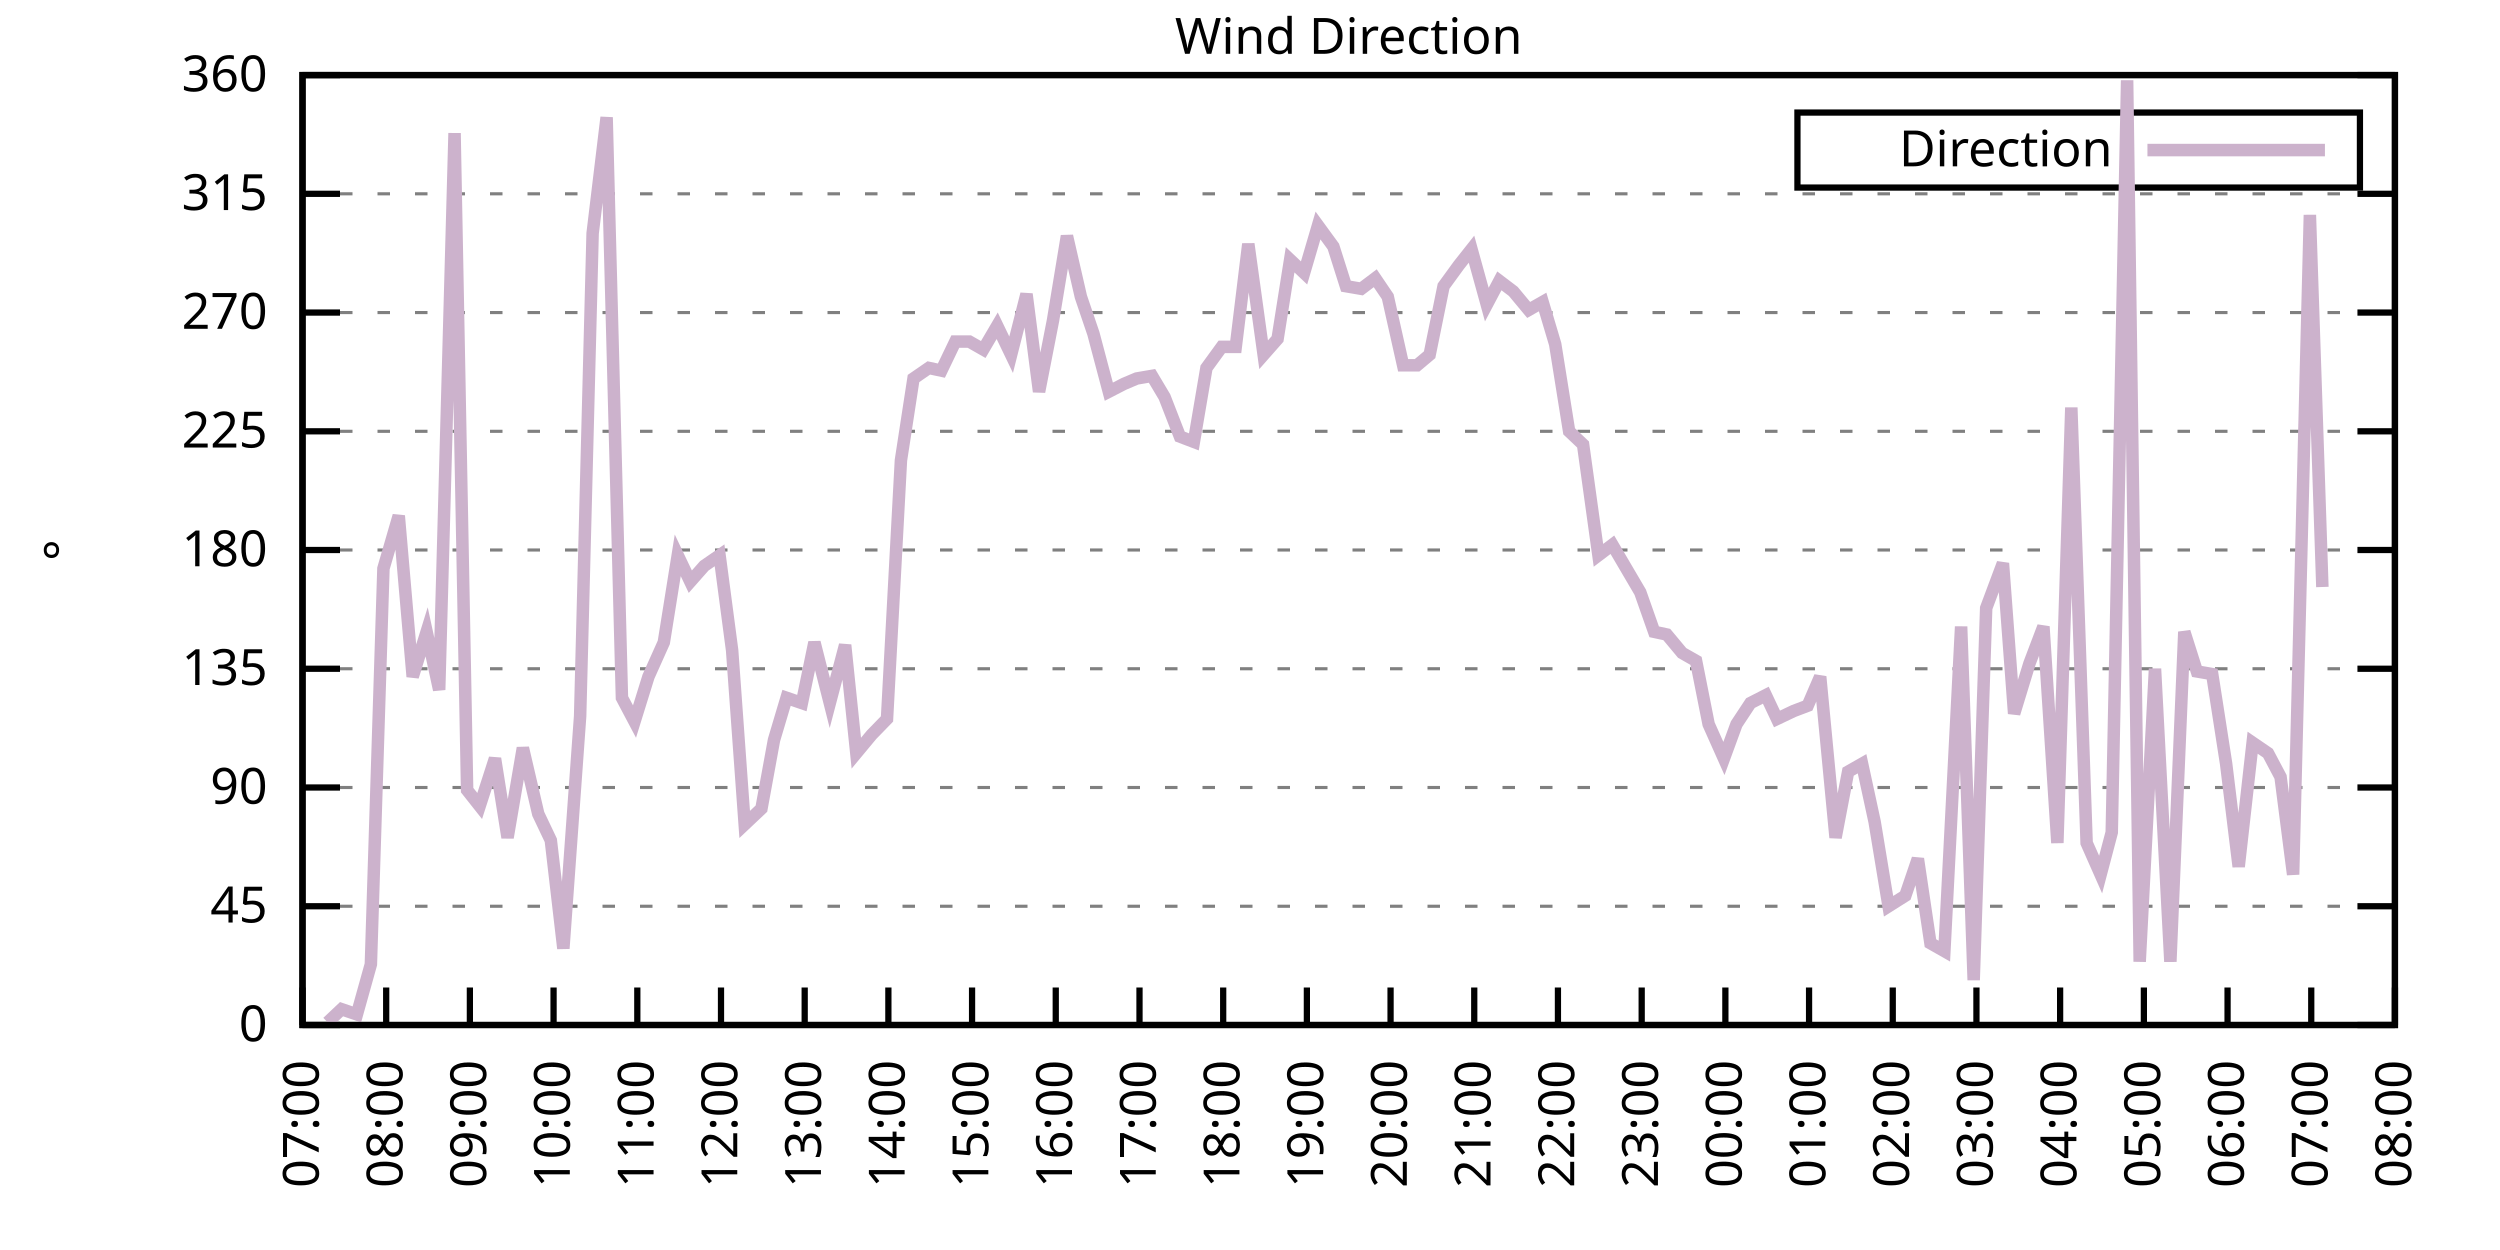
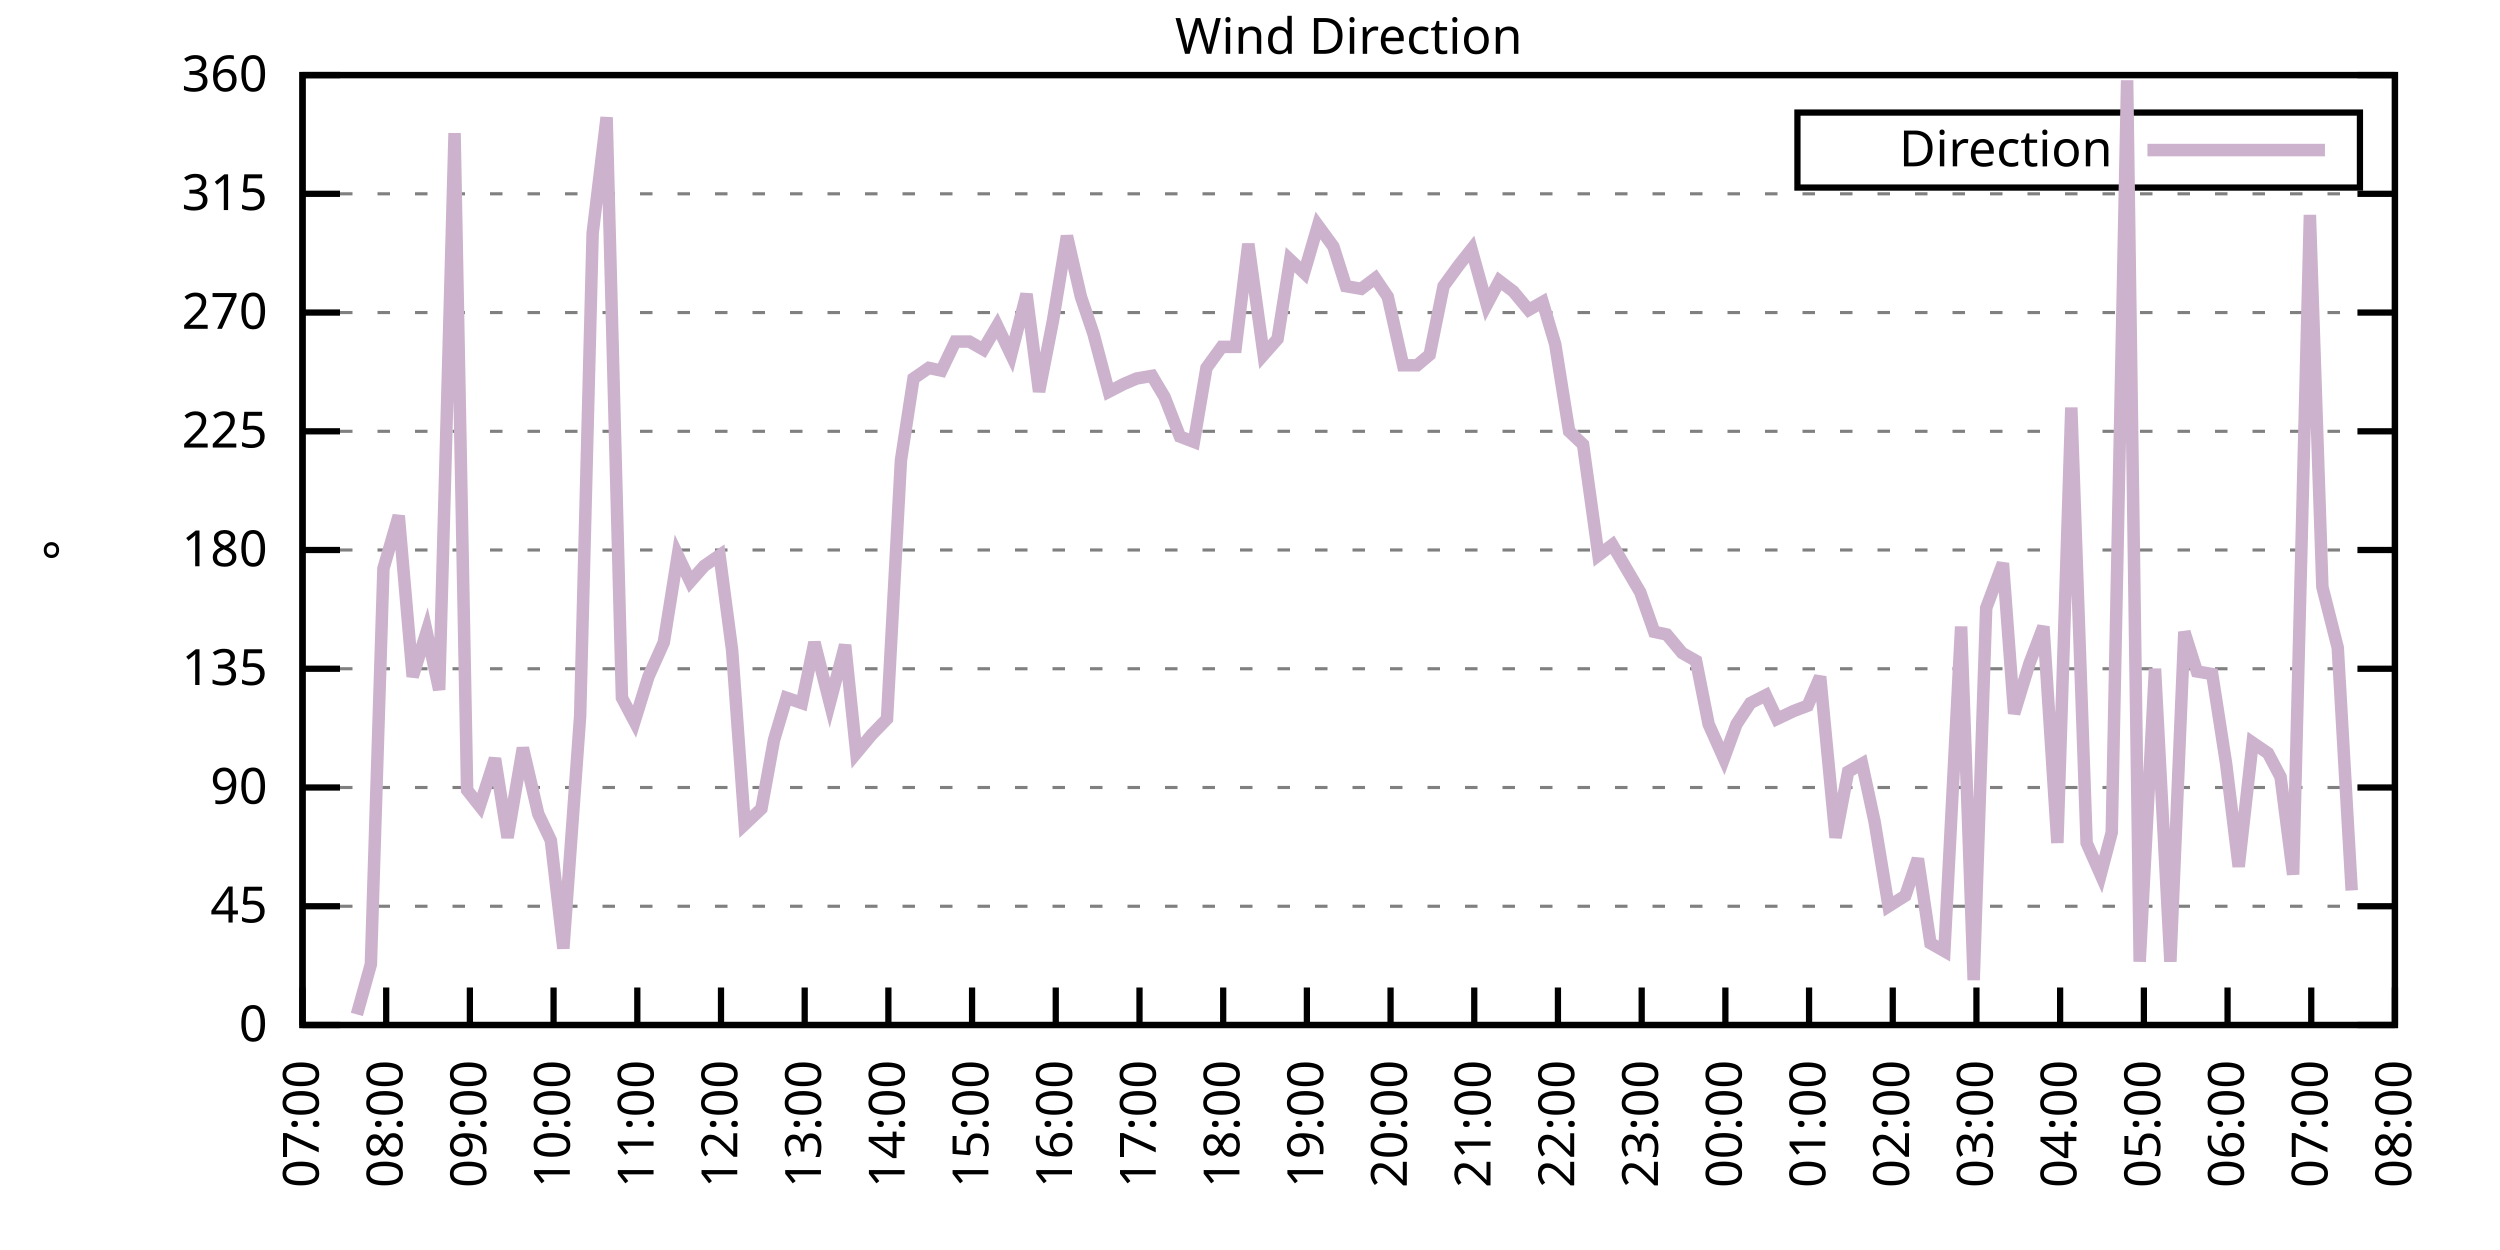
<svg xmlns="http://www.w3.org/2000/svg" xmlns:xlink="http://www.w3.org/1999/xlink" width="400" height="200" viewBox="0 0 400 200">
  <g id="gnuplot_canvas">
    <rect x="0" y="0" width="400" height="200" fill="none" />
    <defs>
      <circle id="gpDot" r="0.5" stroke-width="0.5" stroke="currentColor" />
      <path id="gpPt0" stroke-width="0.333" stroke="currentColor" d="M-1,0 h2 M0,-1 v2" />
      <path id="gpPt1" stroke-width="0.333" stroke="currentColor" d="M-1,-1 L1,1 M1,-1 L-1,1" />
      <path id="gpPt2" stroke-width="0.333" stroke="currentColor" d="M-1,0 L1,0 M0,-1 L0,1 M-1,-1 L1,1 M-1,1 L1,-1" />
      <rect id="gpPt3" stroke-width="0.333" stroke="currentColor" x="-1" y="-1" width="2" height="2" />
      <rect id="gpPt4" stroke-width="0.333" stroke="currentColor" fill="currentColor" x="-1" y="-1" width="2" height="2" />
      <circle id="gpPt5" stroke-width="0.333" stroke="currentColor" cx="0" cy="0" r="1" />
      <use xlink:href="#gpPt5" id="gpPt6" fill="currentColor" stroke="none" />
      <path id="gpPt7" stroke-width="0.333" stroke="currentColor" d="M0,-1.33 L-1.33,0.67 L1.33,0.67 z" />
      <use xlink:href="#gpPt7" id="gpPt8" fill="currentColor" stroke="none" />
      <use xlink:href="#gpPt7" id="gpPt9" stroke="currentColor" transform="rotate(180)" />
      <use xlink:href="#gpPt9" id="gpPt10" fill="currentColor" stroke="none" />
      <use xlink:href="#gpPt3" id="gpPt11" stroke="currentColor" transform="rotate(45)" />
      <use xlink:href="#gpPt11" id="gpPt12" fill="currentColor" stroke="none" />
      <path id="gpPt13" stroke-width="0.333" stroke="currentColor" d="M0,1.330 L1.265,0.411 L0.782,-1.067 L-0.782,-1.076 L-1.265,0.411 z" />
      <use xlink:href="#gpPt13" id="gpPt14" fill="currentColor" stroke="none" />
      <filter id="textbox" filterUnits="objectBoundingBox" x="0" y="0" height="1" width="1">
        <feFlood flood-color="white" flood-opacity="1" result="bgnd" />
        <feComposite in="SourceGraphic" in2="bgnd" operator="atop" />
      </filter>
      <filter id="greybox" filterUnits="objectBoundingBox" x="0" y="0" height="1" width="1">
        <feFlood flood-color="lightgrey" flood-opacity="1" result="grey" />
        <feComposite in="SourceGraphic" in2="grey" operator="atop" />
      </filter>
    </defs>
    <g fill="none" color="white" stroke="currentColor" stroke-width="1.00" stroke-linecap="butt" stroke-linejoin="miter">
</g>
    <g fill="none" color="black" stroke="currentColor" stroke-width="1.00" stroke-linecap="butt" stroke-linejoin="miter">
      <g stroke="none" shape-rendering="crispEdges">
        <polygon fill="rgb(255, 255, 255)" points="48.40,164.00 383.18,164.00 383.18,12.02 48.40,12.02 " />
      </g>
    </g>
    <g fill="none" color="black" stroke="currentColor" stroke-width="1.00" stroke-linecap="butt" stroke-linejoin="miter">
</g>
    <g fill="none" color="black" stroke="black" stroke-width="0.50" stroke-linecap="butt" stroke-linejoin="miter">
</g>
    <g fill="none" color="gray" stroke="currentColor" stroke-width="0.50" stroke-linecap="butt" stroke-linejoin="miter">
      <path stroke="gray" stroke-dasharray="2,4" class="gridline" d="M48.40,164.00 L383.19,164.00  " />
    </g>
    <g fill="none" color="gray" stroke="gray" stroke-width="1.00" stroke-linecap="butt" stroke-linejoin="miter">
</g>
    <g fill="none" color="black" stroke="currentColor" stroke-width="1.00" stroke-linecap="butt" stroke-linejoin="miter">
      <path stroke="black" d="M48.40,164.00 L54.40,164.00 M383.19,164.00 L377.19,164.00  " />
      <g transform="translate(42.80,166.60)" stroke="none" fill="black" font-family="Sans" font-size="8.00" text-anchor="end">
        <text>
          <tspan font-family="Sans"> 0</tspan>
        </text>
      </g>
    </g>
    <g fill="none" color="black" stroke="currentColor" stroke-width="1.00" stroke-linecap="butt" stroke-linejoin="miter">
</g>
    <g fill="none" color="black" stroke="black" stroke-width="0.50" stroke-linecap="butt" stroke-linejoin="miter">
</g>
    <g fill="none" color="gray" stroke="currentColor" stroke-width="0.50" stroke-linecap="butt" stroke-linejoin="miter">
      <path stroke="gray" stroke-dasharray="2,4" class="gridline" d="M48.40,145.00 L383.19,145.00  " />
    </g>
    <g fill="none" color="gray" stroke="gray" stroke-width="1.00" stroke-linecap="butt" stroke-linejoin="miter">
</g>
    <g fill="none" color="black" stroke="currentColor" stroke-width="1.00" stroke-linecap="butt" stroke-linejoin="miter">
      <path stroke="black" d="M48.40,145.00 L54.40,145.00 M383.19,145.00 L377.19,145.00  " />
      <g transform="translate(42.80,147.60)" stroke="none" fill="black" font-family="Sans" font-size="8.00" text-anchor="end">
        <text>
          <tspan font-family="Sans"> 45</tspan>
        </text>
      </g>
    </g>
    <g fill="none" color="black" stroke="currentColor" stroke-width="1.00" stroke-linecap="butt" stroke-linejoin="miter">
</g>
    <g fill="none" color="black" stroke="black" stroke-width="0.50" stroke-linecap="butt" stroke-linejoin="miter">
</g>
    <g fill="none" color="gray" stroke="currentColor" stroke-width="0.50" stroke-linecap="butt" stroke-linejoin="miter">
      <path stroke="gray" stroke-dasharray="2,4" class="gridline" d="M48.40,126.00 L383.19,126.00  " />
    </g>
    <g fill="none" color="gray" stroke="gray" stroke-width="1.00" stroke-linecap="butt" stroke-linejoin="miter">
</g>
    <g fill="none" color="black" stroke="currentColor" stroke-width="1.00" stroke-linecap="butt" stroke-linejoin="miter">
      <path stroke="black" d="M48.40,126.00 L54.40,126.00 M383.19,126.00 L377.19,126.00  " />
      <g transform="translate(42.80,128.60)" stroke="none" fill="black" font-family="Sans" font-size="8.00" text-anchor="end">
        <text>
          <tspan font-family="Sans"> 90</tspan>
        </text>
      </g>
    </g>
    <g fill="none" color="black" stroke="currentColor" stroke-width="1.00" stroke-linecap="butt" stroke-linejoin="miter">
</g>
    <g fill="none" color="black" stroke="black" stroke-width="0.50" stroke-linecap="butt" stroke-linejoin="miter">
</g>
    <g fill="none" color="gray" stroke="currentColor" stroke-width="0.50" stroke-linecap="butt" stroke-linejoin="miter">
      <path stroke="gray" stroke-dasharray="2,4" class="gridline" d="M48.40,107.00 L383.19,107.00  " />
    </g>
    <g fill="none" color="gray" stroke="gray" stroke-width="1.00" stroke-linecap="butt" stroke-linejoin="miter">
</g>
    <g fill="none" color="black" stroke="currentColor" stroke-width="1.00" stroke-linecap="butt" stroke-linejoin="miter">
      <path stroke="black" d="M48.40,107.00 L54.40,107.00 M383.19,107.00 L377.19,107.00  " />
      <g transform="translate(42.80,109.60)" stroke="none" fill="black" font-family="Sans" font-size="8.00" text-anchor="end">
        <text>
          <tspan font-family="Sans"> 135</tspan>
        </text>
      </g>
    </g>
    <g fill="none" color="black" stroke="currentColor" stroke-width="1.00" stroke-linecap="butt" stroke-linejoin="miter">
</g>
    <g fill="none" color="black" stroke="black" stroke-width="0.50" stroke-linecap="butt" stroke-linejoin="miter">
</g>
    <g fill="none" color="gray" stroke="currentColor" stroke-width="0.50" stroke-linecap="butt" stroke-linejoin="miter">
      <path stroke="gray" stroke-dasharray="2,4" class="gridline" d="M48.40,88.00 L383.19,88.00  " />
    </g>
    <g fill="none" color="gray" stroke="gray" stroke-width="1.00" stroke-linecap="butt" stroke-linejoin="miter">
</g>
    <g fill="none" color="black" stroke="currentColor" stroke-width="1.00" stroke-linecap="butt" stroke-linejoin="miter">
      <path stroke="black" d="M48.40,88.00 L54.40,88.00 M383.19,88.00 L377.19,88.00  " />
      <g transform="translate(42.80,90.60)" stroke="none" fill="black" font-family="Sans" font-size="8.00" text-anchor="end">
        <text>
          <tspan font-family="Sans"> 180</tspan>
        </text>
      </g>
    </g>
    <g fill="none" color="black" stroke="currentColor" stroke-width="1.00" stroke-linecap="butt" stroke-linejoin="miter">
</g>
    <g fill="none" color="black" stroke="black" stroke-width="0.50" stroke-linecap="butt" stroke-linejoin="miter">
</g>
    <g fill="none" color="gray" stroke="currentColor" stroke-width="0.50" stroke-linecap="butt" stroke-linejoin="miter">
      <path stroke="gray" stroke-dasharray="2,4" class="gridline" d="M48.40,69.01 L383.19,69.01  " />
    </g>
    <g fill="none" color="gray" stroke="gray" stroke-width="1.00" stroke-linecap="butt" stroke-linejoin="miter">
</g>
    <g fill="none" color="black" stroke="currentColor" stroke-width="1.00" stroke-linecap="butt" stroke-linejoin="miter">
      <path stroke="black" d="M48.40,69.01 L54.40,69.01 M383.19,69.01 L377.19,69.01  " />
      <g transform="translate(42.80,71.61)" stroke="none" fill="black" font-family="Sans" font-size="8.00" text-anchor="end">
        <text>
          <tspan font-family="Sans"> 225</tspan>
        </text>
      </g>
    </g>
    <g fill="none" color="black" stroke="currentColor" stroke-width="1.00" stroke-linecap="butt" stroke-linejoin="miter">
</g>
    <g fill="none" color="black" stroke="black" stroke-width="0.50" stroke-linecap="butt" stroke-linejoin="miter">
</g>
    <g fill="none" color="gray" stroke="currentColor" stroke-width="0.50" stroke-linecap="butt" stroke-linejoin="miter">
      <path stroke="gray" stroke-dasharray="2,4" class="gridline" d="M48.40,50.01 L383.19,50.01  " />
    </g>
    <g fill="none" color="gray" stroke="gray" stroke-width="1.00" stroke-linecap="butt" stroke-linejoin="miter">
</g>
    <g fill="none" color="black" stroke="currentColor" stroke-width="1.00" stroke-linecap="butt" stroke-linejoin="miter">
      <path stroke="black" d="M48.40,50.01 L54.40,50.01 M383.19,50.01 L377.19,50.01  " />
      <g transform="translate(42.80,52.61)" stroke="none" fill="black" font-family="Sans" font-size="8.00" text-anchor="end">
        <text>
          <tspan font-family="Sans"> 270</tspan>
        </text>
      </g>
    </g>
    <g fill="none" color="black" stroke="currentColor" stroke-width="1.00" stroke-linecap="butt" stroke-linejoin="miter">
</g>
    <g fill="none" color="black" stroke="black" stroke-width="0.50" stroke-linecap="butt" stroke-linejoin="miter">
</g>
    <g fill="none" color="gray" stroke="currentColor" stroke-width="0.50" stroke-linecap="butt" stroke-linejoin="miter">
      <path stroke="gray" stroke-dasharray="2,4" class="gridline" d="M48.40,31.01 L383.19,31.01  " />
    </g>
    <g fill="none" color="gray" stroke="gray" stroke-width="1.00" stroke-linecap="butt" stroke-linejoin="miter">
</g>
    <g fill="none" color="black" stroke="currentColor" stroke-width="1.00" stroke-linecap="butt" stroke-linejoin="miter">
      <path stroke="black" d="M48.40,31.01 L54.40,31.01 M383.19,31.01 L377.19,31.01  " />
      <g transform="translate(42.80,33.61)" stroke="none" fill="black" font-family="Sans" font-size="8.00" text-anchor="end">
        <text>
          <tspan font-family="Sans"> 315</tspan>
        </text>
      </g>
    </g>
    <g fill="none" color="black" stroke="currentColor" stroke-width="1.00" stroke-linecap="butt" stroke-linejoin="miter">
</g>
    <g fill="none" color="black" stroke="black" stroke-width="0.50" stroke-linecap="butt" stroke-linejoin="miter">
</g>
    <g fill="none" color="gray" stroke="currentColor" stroke-width="0.50" stroke-linecap="butt" stroke-linejoin="miter">
      <path stroke="gray" stroke-dasharray="2,4" class="gridline" d="M48.40,12.01 L383.19,12.01  " />
    </g>
    <g fill="none" color="gray" stroke="gray" stroke-width="1.00" stroke-linecap="butt" stroke-linejoin="miter">
</g>
    <g fill="none" color="black" stroke="currentColor" stroke-width="1.00" stroke-linecap="butt" stroke-linejoin="miter">
      <path stroke="black" d="M48.40,12.01 L54.40,12.01 M383.19,12.01 L377.19,12.01  " />
      <g transform="translate(42.80,14.61)" stroke="none" fill="black" font-family="Sans" font-size="8.00" text-anchor="end">
        <text>
          <tspan font-family="Sans"> 360</tspan>
        </text>
      </g>
    </g>
    <g fill="none" color="black" stroke="currentColor" stroke-width="1.00" stroke-linecap="butt" stroke-linejoin="miter">
      <path stroke="black" d="M48.40,164.00 L48.40,158.00  " />
      <g transform="translate(51.00,169.60) rotate(270.00)" stroke="none" fill="black" font-family="Sans" font-size="8.00" text-anchor="end">
        <text>
          <tspan font-family="Sans">07:00</tspan>
        </text>
      </g>
    </g>
    <g fill="none" color="black" stroke="currentColor" stroke-width="1.00" stroke-linecap="butt" stroke-linejoin="miter">
      <path stroke="black" d="M61.79,164.00 L61.79,158.00  " />
      <g transform="translate(64.39,169.60) rotate(270.00)" stroke="none" fill="black" font-family="Sans" font-size="8.00" text-anchor="end">
        <text>
          <tspan font-family="Sans">08:00</tspan>
        </text>
      </g>
    </g>
    <g fill="none" color="black" stroke="currentColor" stroke-width="1.00" stroke-linecap="butt" stroke-linejoin="miter">
      <path stroke="black" d="M75.18,164.00 L75.18,158.00  " />
      <g transform="translate(77.78,169.60) rotate(270.00)" stroke="none" fill="black" font-family="Sans" font-size="8.00" text-anchor="end">
        <text>
          <tspan font-family="Sans">09:00</tspan>
        </text>
      </g>
    </g>
    <g fill="none" color="black" stroke="currentColor" stroke-width="1.00" stroke-linecap="butt" stroke-linejoin="miter">
      <path stroke="black" d="M88.57,164.00 L88.57,158.00  " />
      <g transform="translate(91.17,169.60) rotate(270.00)" stroke="none" fill="black" font-family="Sans" font-size="8.00" text-anchor="end">
        <text>
          <tspan font-family="Sans">10:00</tspan>
        </text>
      </g>
    </g>
    <g fill="none" color="black" stroke="currentColor" stroke-width="1.00" stroke-linecap="butt" stroke-linejoin="miter">
      <path stroke="black" d="M101.97,164.00 L101.97,158.00  " />
      <g transform="translate(104.57,169.60) rotate(270.00)" stroke="none" fill="black" font-family="Sans" font-size="8.00" text-anchor="end">
        <text>
          <tspan font-family="Sans">11:00</tspan>
        </text>
      </g>
    </g>
    <g fill="none" color="black" stroke="currentColor" stroke-width="1.00" stroke-linecap="butt" stroke-linejoin="miter">
      <path stroke="black" d="M115.36,164.00 L115.36,158.00  " />
      <g transform="translate(117.96,169.60) rotate(270.00)" stroke="none" fill="black" font-family="Sans" font-size="8.00" text-anchor="end">
        <text>
          <tspan font-family="Sans">12:00</tspan>
        </text>
      </g>
    </g>
    <g fill="none" color="black" stroke="currentColor" stroke-width="1.00" stroke-linecap="butt" stroke-linejoin="miter">
      <path stroke="black" d="M128.75,164.00 L128.75,158.00  " />
      <g transform="translate(131.35,169.60) rotate(270.00)" stroke="none" fill="black" font-family="Sans" font-size="8.00" text-anchor="end">
        <text>
          <tspan font-family="Sans">13:00</tspan>
        </text>
      </g>
    </g>
    <g fill="none" color="black" stroke="currentColor" stroke-width="1.00" stroke-linecap="butt" stroke-linejoin="miter">
      <path stroke="black" d="M142.14,164.00 L142.14,158.00  " />
      <g transform="translate(144.74,169.60) rotate(270.00)" stroke="none" fill="black" font-family="Sans" font-size="8.00" text-anchor="end">
        <text>
          <tspan font-family="Sans">14:00</tspan>
        </text>
      </g>
    </g>
    <g fill="none" color="black" stroke="currentColor" stroke-width="1.00" stroke-linecap="butt" stroke-linejoin="miter">
      <path stroke="black" d="M155.53,164.00 L155.53,158.00  " />
      <g transform="translate(158.13,169.60) rotate(270.00)" stroke="none" fill="black" font-family="Sans" font-size="8.00" text-anchor="end">
        <text>
          <tspan font-family="Sans">15:00</tspan>
        </text>
      </g>
    </g>
    <g fill="none" color="black" stroke="currentColor" stroke-width="1.00" stroke-linecap="butt" stroke-linejoin="miter">
      <path stroke="black" d="M168.92,164.00 L168.92,158.00  " />
      <g transform="translate(171.52,169.60) rotate(270.00)" stroke="none" fill="black" font-family="Sans" font-size="8.00" text-anchor="end">
        <text>
          <tspan font-family="Sans">16:00</tspan>
        </text>
      </g>
    </g>
    <g fill="none" color="black" stroke="currentColor" stroke-width="1.00" stroke-linecap="butt" stroke-linejoin="miter">
      <path stroke="black" d="M182.32,164.00 L182.32,158.00  " />
      <g transform="translate(184.92,169.60) rotate(270.00)" stroke="none" fill="black" font-family="Sans" font-size="8.00" text-anchor="end">
        <text>
          <tspan font-family="Sans">17:00</tspan>
        </text>
      </g>
    </g>
    <g fill="none" color="black" stroke="currentColor" stroke-width="1.00" stroke-linecap="butt" stroke-linejoin="miter">
      <path stroke="black" d="M195.71,164.00 L195.71,158.00  " />
      <g transform="translate(198.31,169.60) rotate(270.00)" stroke="none" fill="black" font-family="Sans" font-size="8.00" text-anchor="end">
        <text>
          <tspan font-family="Sans">18:00</tspan>
        </text>
      </g>
    </g>
    <g fill="none" color="black" stroke="currentColor" stroke-width="1.00" stroke-linecap="butt" stroke-linejoin="miter">
      <path stroke="black" d="M209.10,164.00 L209.10,158.00  " />
      <g transform="translate(211.70,169.60) rotate(270.00)" stroke="none" fill="black" font-family="Sans" font-size="8.00" text-anchor="end">
        <text>
          <tspan font-family="Sans">19:00</tspan>
        </text>
      </g>
    </g>
    <g fill="none" color="black" stroke="currentColor" stroke-width="1.00" stroke-linecap="butt" stroke-linejoin="miter">
      <path stroke="black" d="M222.49,164.00 L222.49,158.00  " />
      <g transform="translate(225.09,169.60) rotate(270.00)" stroke="none" fill="black" font-family="Sans" font-size="8.00" text-anchor="end">
        <text>
          <tspan font-family="Sans">20:00</tspan>
        </text>
      </g>
    </g>
    <g fill="none" color="black" stroke="currentColor" stroke-width="1.00" stroke-linecap="butt" stroke-linejoin="miter">
      <path stroke="black" d="M235.88,164.00 L235.88,158.00  " />
      <g transform="translate(238.48,169.60) rotate(270.00)" stroke="none" fill="black" font-family="Sans" font-size="8.00" text-anchor="end">
        <text>
          <tspan font-family="Sans">21:00</tspan>
        </text>
      </g>
    </g>
    <g fill="none" color="black" stroke="currentColor" stroke-width="1.00" stroke-linecap="butt" stroke-linejoin="miter">
      <path stroke="black" d="M249.27,164.00 L249.27,158.00  " />
      <g transform="translate(251.87,169.60) rotate(270.00)" stroke="none" fill="black" font-family="Sans" font-size="8.00" text-anchor="end">
        <text>
          <tspan font-family="Sans">22:00</tspan>
        </text>
      </g>
    </g>
    <g fill="none" color="black" stroke="currentColor" stroke-width="1.00" stroke-linecap="butt" stroke-linejoin="miter">
      <path stroke="black" d="M262.67,164.00 L262.67,158.00  " />
      <g transform="translate(265.27,169.60) rotate(270.00)" stroke="none" fill="black" font-family="Sans" font-size="8.00" text-anchor="end">
        <text>
          <tspan font-family="Sans">23:00</tspan>
        </text>
      </g>
    </g>
    <g fill="none" color="black" stroke="currentColor" stroke-width="1.00" stroke-linecap="butt" stroke-linejoin="miter">
      <path stroke="black" d="M276.06,164.00 L276.06,158.00  " />
      <g transform="translate(278.66,169.60) rotate(270.00)" stroke="none" fill="black" font-family="Sans" font-size="8.00" text-anchor="end">
        <text>
          <tspan font-family="Sans">00:00</tspan>
        </text>
      </g>
    </g>
    <g fill="none" color="black" stroke="currentColor" stroke-width="1.00" stroke-linecap="butt" stroke-linejoin="miter">
      <path stroke="black" d="M289.45,164.00 L289.45,158.00  " />
      <g transform="translate(292.05,169.60) rotate(270.00)" stroke="none" fill="black" font-family="Sans" font-size="8.00" text-anchor="end">
        <text>
          <tspan font-family="Sans">01:00</tspan>
        </text>
      </g>
    </g>
    <g fill="none" color="black" stroke="currentColor" stroke-width="1.00" stroke-linecap="butt" stroke-linejoin="miter">
      <path stroke="black" d="M302.84,164.00 L302.84,158.00  " />
      <g transform="translate(305.44,169.60) rotate(270.00)" stroke="none" fill="black" font-family="Sans" font-size="8.00" text-anchor="end">
        <text>
          <tspan font-family="Sans">02:00</tspan>
        </text>
      </g>
    </g>
    <g fill="none" color="black" stroke="currentColor" stroke-width="1.00" stroke-linecap="butt" stroke-linejoin="miter">
      <path stroke="black" d="M316.23,164.00 L316.23,158.00  " />
      <g transform="translate(318.83,169.60) rotate(270.00)" stroke="none" fill="black" font-family="Sans" font-size="8.00" text-anchor="end">
        <text>
          <tspan font-family="Sans">03:00</tspan>
        </text>
      </g>
    </g>
    <g fill="none" color="black" stroke="currentColor" stroke-width="1.00" stroke-linecap="butt" stroke-linejoin="miter">
      <path stroke="black" d="M329.62,164.00 L329.62,158.00  " />
      <g transform="translate(332.22,169.60) rotate(270.00)" stroke="none" fill="black" font-family="Sans" font-size="8.00" text-anchor="end">
        <text>
          <tspan font-family="Sans">04:00</tspan>
        </text>
      </g>
    </g>
    <g fill="none" color="black" stroke="currentColor" stroke-width="1.00" stroke-linecap="butt" stroke-linejoin="miter">
      <path stroke="black" d="M343.02,164.00 L343.02,158.00  " />
      <g transform="translate(345.62,169.60) rotate(270.00)" stroke="none" fill="black" font-family="Sans" font-size="8.00" text-anchor="end">
        <text>
          <tspan font-family="Sans">05:00</tspan>
        </text>
      </g>
    </g>
    <g fill="none" color="black" stroke="currentColor" stroke-width="1.00" stroke-linecap="butt" stroke-linejoin="miter">
      <path stroke="black" d="M356.41,164.00 L356.41,158.00  " />
      <g transform="translate(359.01,169.60) rotate(270.00)" stroke="none" fill="black" font-family="Sans" font-size="8.00" text-anchor="end">
        <text>
          <tspan font-family="Sans">06:00</tspan>
        </text>
      </g>
    </g>
    <g fill="none" color="black" stroke="currentColor" stroke-width="1.00" stroke-linecap="butt" stroke-linejoin="miter">
      <path stroke="black" d="M369.80,164.00 L369.80,158.00  " />
      <g transform="translate(372.40,169.60) rotate(270.00)" stroke="none" fill="black" font-family="Sans" font-size="8.00" text-anchor="end">
        <text>
          <tspan font-family="Sans">07:00</tspan>
        </text>
      </g>
    </g>
    <g fill="none" color="black" stroke="currentColor" stroke-width="1.00" stroke-linecap="butt" stroke-linejoin="miter">
      <path stroke="black" d="M383.19,164.00 L383.19,158.00  " />
      <g transform="translate(385.79,169.60) rotate(270.00)" stroke="none" fill="black" font-family="Sans" font-size="8.00" text-anchor="end">
        <text>
          <tspan font-family="Sans">08:00</tspan>
        </text>
      </g>
    </g>
    <g fill="none" color="black" stroke="currentColor" stroke-width="1.00" stroke-linecap="butt" stroke-linejoin="miter">
</g>
    <g fill="none" color="black" stroke="currentColor" stroke-width="1.00" stroke-linecap="butt" stroke-linejoin="miter">
      <path stroke="black" d="M48.40,12.01 L48.40,164.00 L383.19,164.00 L383.19,12.01 L48.40,12.01 Z  " />
    </g>
    <g fill="none" color="black" stroke="currentColor" stroke-width="1.00" stroke-linecap="butt" stroke-linejoin="miter">
</g>
    <g fill="none" color="black" stroke="currentColor" stroke-width="1.00" stroke-linecap="butt" stroke-linejoin="miter">
      <path stroke="black" d="M287.59,30.01 L287.59,18.01 L377.59,18.01 L377.59,30.01 L287.59,30.01 Z  " />
    </g>
    <g id="Wind_direction_plot_1">
      <g fill="none" color="white" stroke="black" stroke-width="2.00" stroke-linecap="butt" stroke-linejoin="miter">
</g>
      <g fill="none" color="black" stroke="currentColor" stroke-width="2.00" stroke-linecap="butt" stroke-linejoin="miter">
        <g transform="translate(337.99,26.61)" stroke="none" fill="black" font-family="Sans" font-size="8.00" text-anchor="end">
          <text>
            <tspan font-family="Sans">Direction</tspan>
          </text>
        </g>
      </g>
      <g fill="none" color="black" stroke="currentColor" stroke-width="2.00" stroke-linecap="butt" stroke-linejoin="miter">
-         <path stroke="rgb(204, 178, 204)" d="M343.59,24.01 L371.99,24.01 M52.42,163.58 L54.65,161.47 L57.10,162.31 L59.34,154.29 L61.35,90.96 L63.80,82.52   L66.03,108.27 L68.26,101.09 L70.27,110.38 L72.73,21.30 L74.74,126.42 L76.75,128.96 L79.20,121.36 L81.21,134.02   L83.66,119.67 L86.12,130.22 L88.13,134.45 L90.14,151.76 L92.82,114.60 L94.82,37.34 L97.06,18.77 L99.51,111.65   L101.52,115.45 L103.75,108.27 L106.21,102.78 L108.44,88.85 L110.45,93.07 L112.68,90.54 L115.13,88.85 L117.14,104.05   L119.15,131.91 L121.83,129.38 L123.84,118.40 L125.85,111.65 L128.30,112.49 L130.31,102.78 L132.77,112.49 L135.22,103.20   L137.01,120.51 L139.46,117.56 L141.92,115.03 L144.15,73.65 L146.16,60.56 L148.61,58.87 L150.62,59.30 L152.85,54.65   L155.09,54.65 L157.32,55.92 L159.55,52.12 L161.78,56.76 L164.24,47.05 L166.25,62.67 L168.48,51.27 L170.71,37.76   L172.94,47.47 L174.95,53.39 L177.41,62.67 L179.86,61.41 L181.87,60.56 L184.32,60.14 L186.33,63.52 L188.79,69.85   L191.02,70.70 L193.03,58.87 L195.48,55.50 L197.72,55.50 L199.73,39.03 L202.18,56.76 L204.41,54.23 L206.42,41.56   L208.65,43.67 L210.88,36.08 L213.34,39.45 L215.35,45.79 L217.80,46.21 L220.04,44.52 L222.04,47.47 L224.50,58.45   L226.73,58.45 L228.74,56.76 L230.97,45.79 L233.43,42.41 L235.44,39.87 L237.89,48.74 L239.90,44.94 L242.13,46.63   L244.59,49.59 L246.82,48.32 L248.83,55.07 L251.06,69.01 L253.29,71.12 L255.75,88.85 L257.98,87.16 L260.21,90.96   L262.44,94.76 L264.67,101.09 L266.68,101.52 L269.14,104.47 L271.37,105.74 L273.38,115.87 L275.83,121.36 L277.84,115.87   L280.07,112.49 L282.53,111.23 L284.32,115.03 L286.99,113.76 L289.23,112.91 L291.23,108.27 L293.69,134.02 L295.70,123.47   L297.93,122.20 L299.94,131.49 L302.17,145.00 L304.85,143.31 L306.86,137.40 L308.87,150.91 L311.10,152.18 L313.78,100.25   L315.79,156.82 L317.79,97.29 L320.47,90.12 L322.26,114.18 L324.71,106.16 L326.95,100.25 L329.18,134.87 L331.41,65.21   L333.86,134.87 L336.10,139.93 L337.88,133.18 L340.34,12.85 L342.35,153.87 L344.80,107.00 L347.26,153.87 L349.49,101.09   L351.50,107.43 L353.95,107.85 L356.18,122.20 L358.19,138.67 L360.42,118.83 L362.88,120.51 L364.89,124.31 L366.90,139.93   L369.58,34.39 L371.58,93.92  " />
+         <path stroke="rgb(204, 178, 204)" d="M343.59,24.01 L371.99,24.01 M57.10,162.31 L59.34,154.29 L61.35,90.96 L63.80,82.52 L66.03,108.27 L68.26,101.09   L70.27,110.38 L72.73,21.30 L74.74,126.42 L76.75,128.96 L79.20,121.36 L81.21,134.02 L83.66,119.67 L86.12,130.22   L88.13,134.45 L90.14,151.76 L92.82,114.60 L94.82,37.34 L97.06,18.77 L99.51,111.65 L101.52,115.45 L103.75,108.27   L106.21,102.78 L108.44,88.85 L110.45,93.07 L112.68,90.54 L115.13,88.85 L117.14,104.05 L119.15,131.91 L121.83,129.38   L123.84,118.40 L125.85,111.65 L128.30,112.49 L130.31,102.78 L132.77,112.49 L135.22,103.20 L137.01,120.51 L139.46,117.56   L141.92,115.03 L144.15,73.65 L146.16,60.56 L148.61,58.87 L150.62,59.30 L152.85,54.65 L155.09,54.65 L157.32,55.92   L159.55,52.12 L161.78,56.76 L164.24,47.05 L166.25,62.67 L168.48,51.27 L170.71,37.76 L172.94,47.47 L174.95,53.39   L177.41,62.67 L179.86,61.41 L181.87,60.56 L184.32,60.14 L186.33,63.52 L188.79,69.85 L191.02,70.70 L193.03,58.87   L195.48,55.50 L197.72,55.50 L199.73,39.03 L202.18,56.76 L204.41,54.23 L206.42,41.56 L208.65,43.67 L210.88,36.08   L213.34,39.45 L215.35,45.79 L217.80,46.21 L220.04,44.52 L222.04,47.47 L224.50,58.45 L226.73,58.45 L228.74,56.76   L230.97,45.79 L233.43,42.41 L235.44,39.87 L237.89,48.74 L239.90,44.94 L242.13,46.63 L244.59,49.59 L246.82,48.32   L248.83,55.07 L251.06,69.01 L253.29,71.12 L255.75,88.85 L257.98,87.16 L260.21,90.96 L262.44,94.76 L264.67,101.09   L266.68,101.52 L269.14,104.47 L271.37,105.74 L273.38,115.87 L275.83,121.36 L277.84,115.87 L280.07,112.49 L282.53,111.23   L284.32,115.03 L286.99,113.76 L289.23,112.91 L291.23,108.27 L293.69,134.02 L295.70,123.47 L297.93,122.20 L299.94,131.49   L302.17,145.00 L304.85,143.31 L306.86,137.40 L308.87,150.91 L311.10,152.18 L313.78,100.25 L315.79,156.82 L317.79,97.29   L320.47,90.12 L322.26,114.18 L324.71,106.16 L326.95,100.25 L329.18,134.87 L331.41,65.21 L333.86,134.87 L336.10,139.93   L337.88,133.18 L340.34,12.85 L342.35,153.87 L344.80,107.00 L347.26,153.87 L349.49,101.09 L351.50,107.43 L353.95,107.85   L356.18,122.20 L358.19,138.67 L360.42,118.83 L362.88,120.51 L364.89,124.31 L366.90,139.93 L369.58,34.39 L371.58,93.92   L374.04,103.63 L376.27,142.47  " />
      </g>
    </g>
    <g fill="none" color="black" stroke="currentColor" stroke-width="2.00" stroke-linecap="butt" stroke-linejoin="miter">
</g>
    <g fill="none" color="black" stroke="black" stroke-width="1.00" stroke-linecap="butt" stroke-linejoin="miter">
</g>
    <g fill="none" color="black" stroke="currentColor" stroke-width="1.00" stroke-linecap="butt" stroke-linejoin="miter">
      <path stroke="black" d="M48.40,12.01 L48.40,164.00 L383.19,164.00 L383.19,12.01 L48.40,12.01 Z  " />
      <g transform="translate(12.80,88.01) rotate(270.00)" stroke="none" fill="black" font-family="Sans" font-size="8.00" text-anchor="middle">
        <text>
          <tspan font-family="Sans">°</tspan>
        </text>
      </g>
    </g>
    <g fill="none" color="black" stroke="currentColor" stroke-width="1.00" stroke-linecap="butt" stroke-linejoin="miter">
</g>
    <g fill="none" color="black" stroke="currentColor" stroke-width="1.00" stroke-linecap="butt" stroke-linejoin="miter">
      <g transform="translate(215.79,8.61)" stroke="none" fill="black" font-family="Sans" font-size="8.00" text-anchor="middle">
        <text>
          <tspan font-family="Sans">Wind Direction</tspan>
        </text>
      </g>
    </g>
    <g fill="none" color="black" stroke="currentColor" stroke-width="1.00" stroke-linecap="butt" stroke-linejoin="miter">
</g>
  </g>
</svg>
